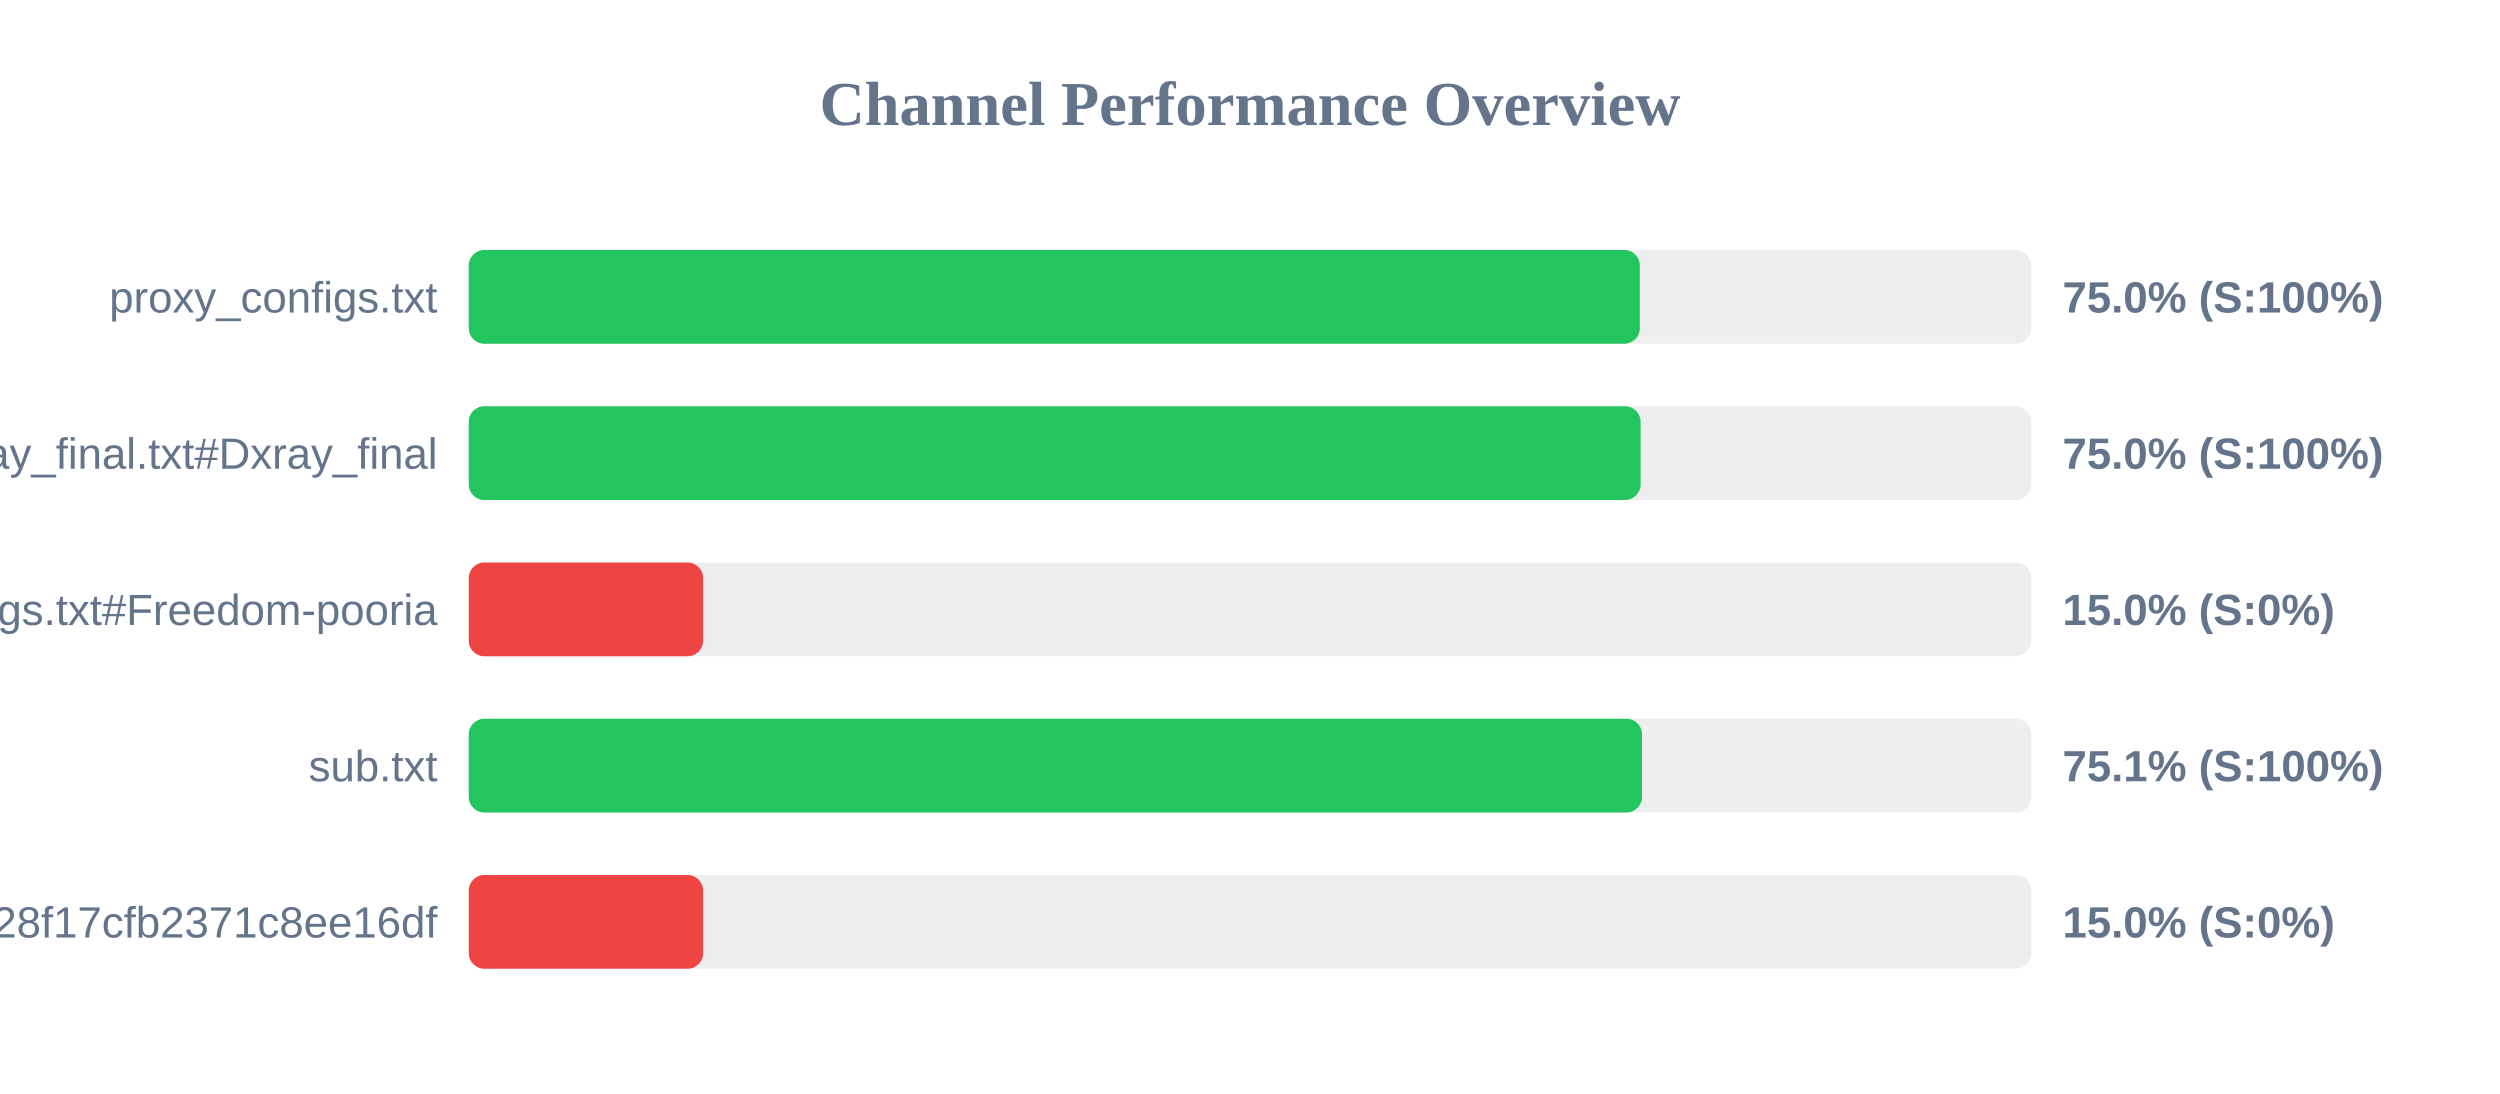
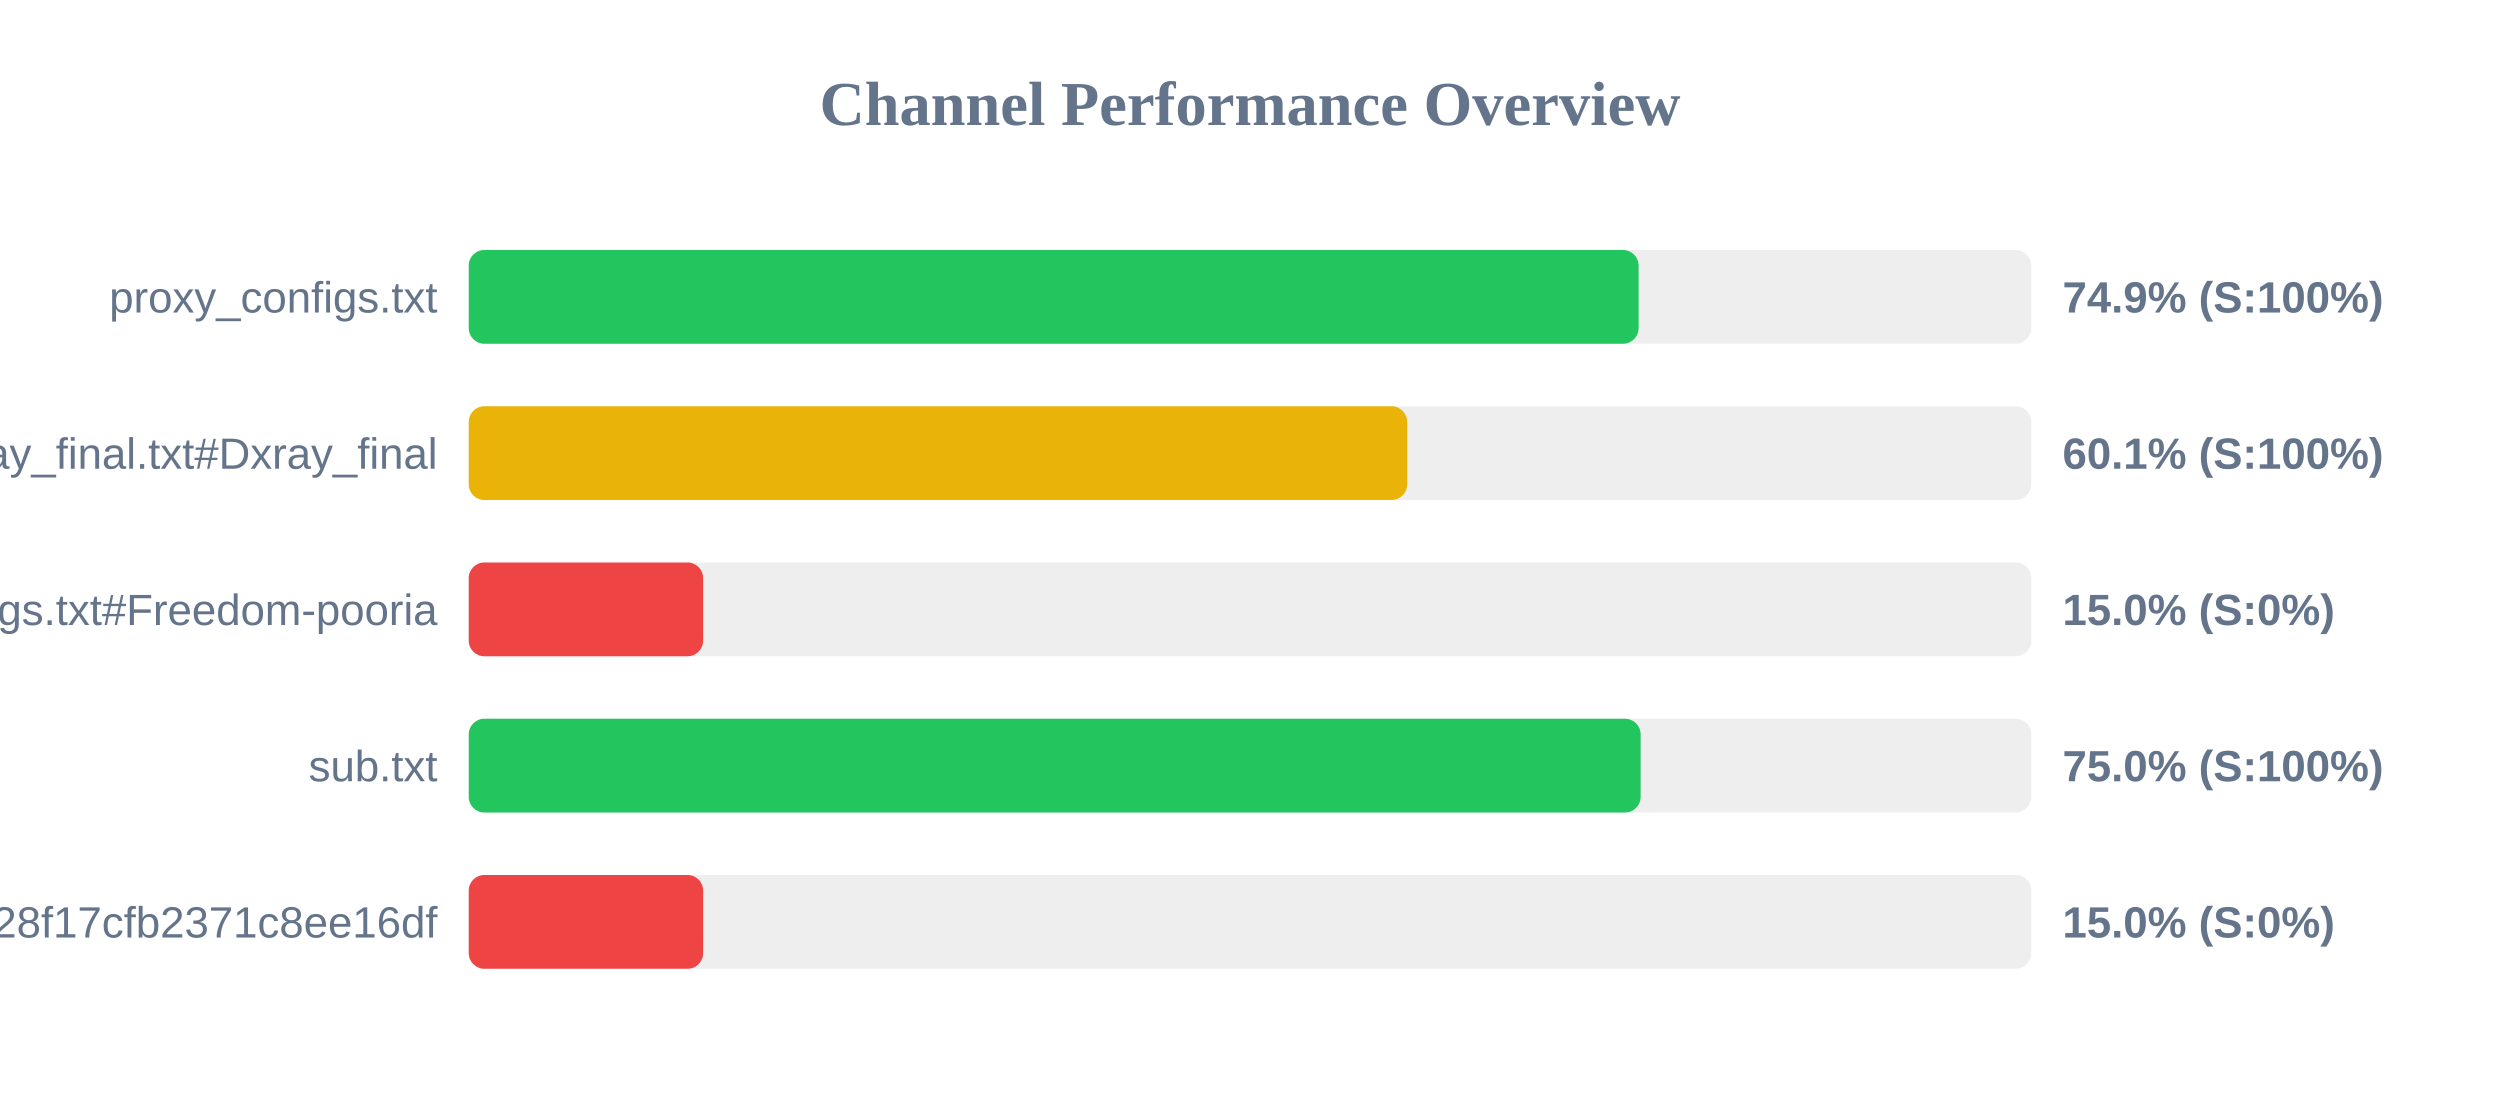
<svg xmlns="http://www.w3.org/2000/svg" width="800" height="350" version="1.1">
  <style>
        .row { font: 14px Arial; fill: #64748b; }
        .score { font: bold 14px Arial; fill: #64748b; }
    </style>
  <text x="400" y="40" text-anchor="middle" font-size="20px" font-weight="bold" fill="#64748b">Channel Performance Overview</text>
  <rect x="150" y="80" width="500" height="30" fill="#eee" rx="5" />
-   <rect x="150" y="80" width="374.75" height="30" fill="#22c55e" rx="5" />
+   <rect x="150" y="80" width="374.35" height="30" fill="#22c55e" rx="5" />
  <text x="140" y="100" text-anchor="end" class="row">proxy_configs.txt</text>
-   <text x="660" y="100" text-anchor="start" class="score">75.0% (S:100%)</text>
+   <text x="660" y="100" text-anchor="start" class="score">74.9% (S:100%)</text>
  <rect x="150" y="130" width="500" height="30" fill="#eee" rx="5" />
-   <rect x="150" y="130" width="375.0" height="30" fill="#22c55e" rx="5" />
+   <rect x="150" y="130" width="300.3" height="30" fill="#eab308" rx="5" />
  <text x="140" y="150" text-anchor="end" class="row">xray_final.txt#Dxray_final</text>
-   <text x="660" y="150" text-anchor="start" class="score">75.0% (S:100%)</text>
+   <text x="660" y="150" text-anchor="start" class="score">60.1% (S:100%)</text>
  <rect x="150" y="180" width="500" height="30" fill="#eee" rx="5" />
  <rect x="150" y="180" width="75.0" height="30" fill="#ef4444" rx="5" />
  <text x="140" y="200" text-anchor="end" class="row">v2ray_configs.txt#Freedom-pooria</text>
  <text x="660" y="200" text-anchor="start" class="score">15.0% (S:0%)</text>
  <rect x="150" y="230" width="500" height="30" fill="#eee" rx="5" />
-   <rect x="150" y="230" width="375.45" height="30" fill="#22c55e" rx="5" />
+   <rect x="150" y="230" width="375.0" height="30" fill="#22c55e" rx="5" />
  <text x="140" y="250" text-anchor="end" class="row">sub.txt</text>
-   <text x="660" y="250" text-anchor="start" class="score">75.1% (S:100%)</text>
+   <text x="660" y="250" text-anchor="start" class="score">75.0% (S:100%)</text>
  <rect x="150" y="280" width="500" height="30" fill="#eee" rx="5" />
  <rect x="150" y="280" width="75.0" height="30" fill="#ef4444" rx="5" />
  <text x="140" y="300" text-anchor="end" class="row">?token=fedfed7b41b828f17cfb2371c8ee16df</text>
  <text x="660" y="300" text-anchor="start" class="score">15.0% (S:0%)</text>
</svg>
